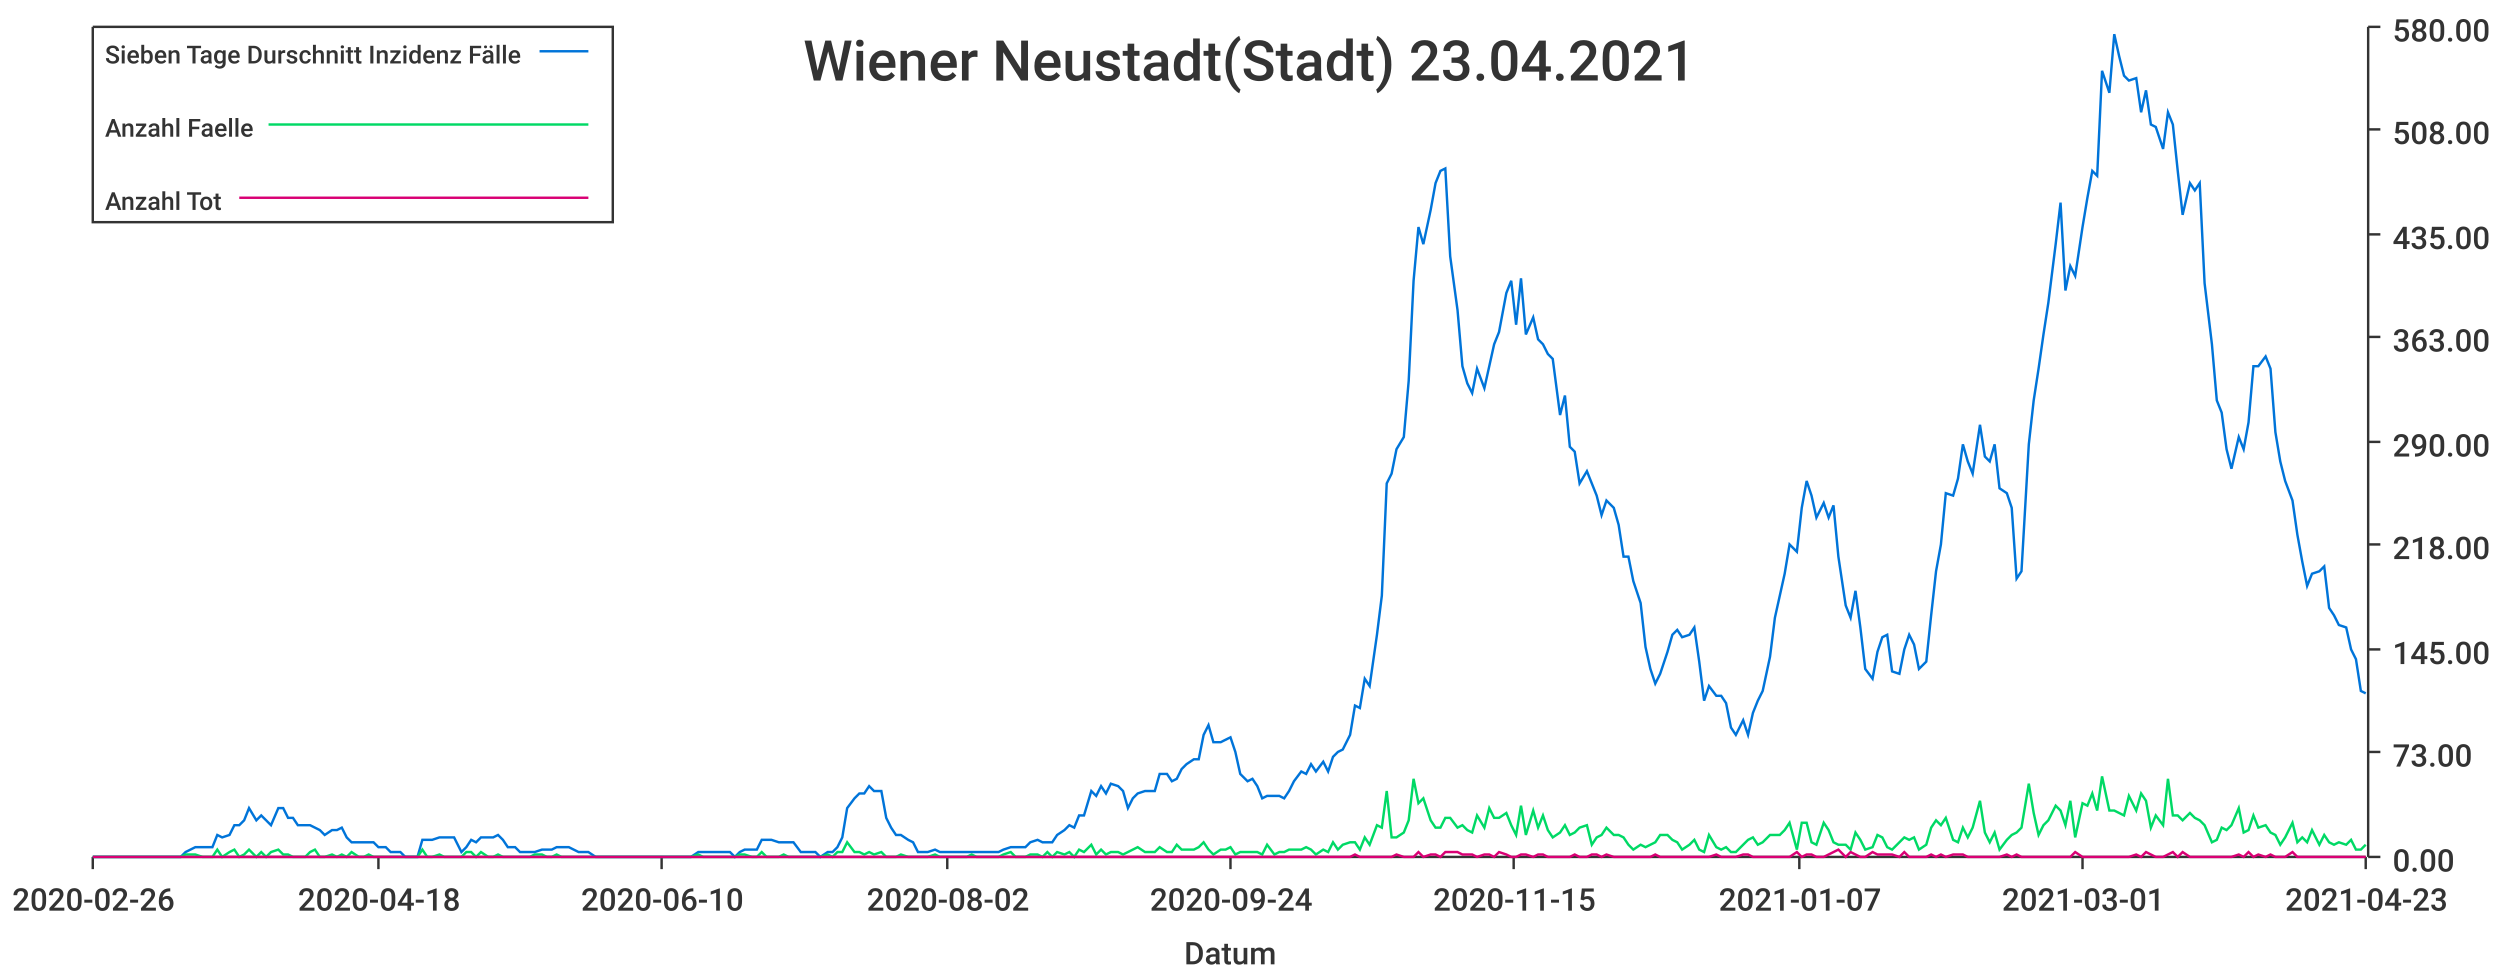
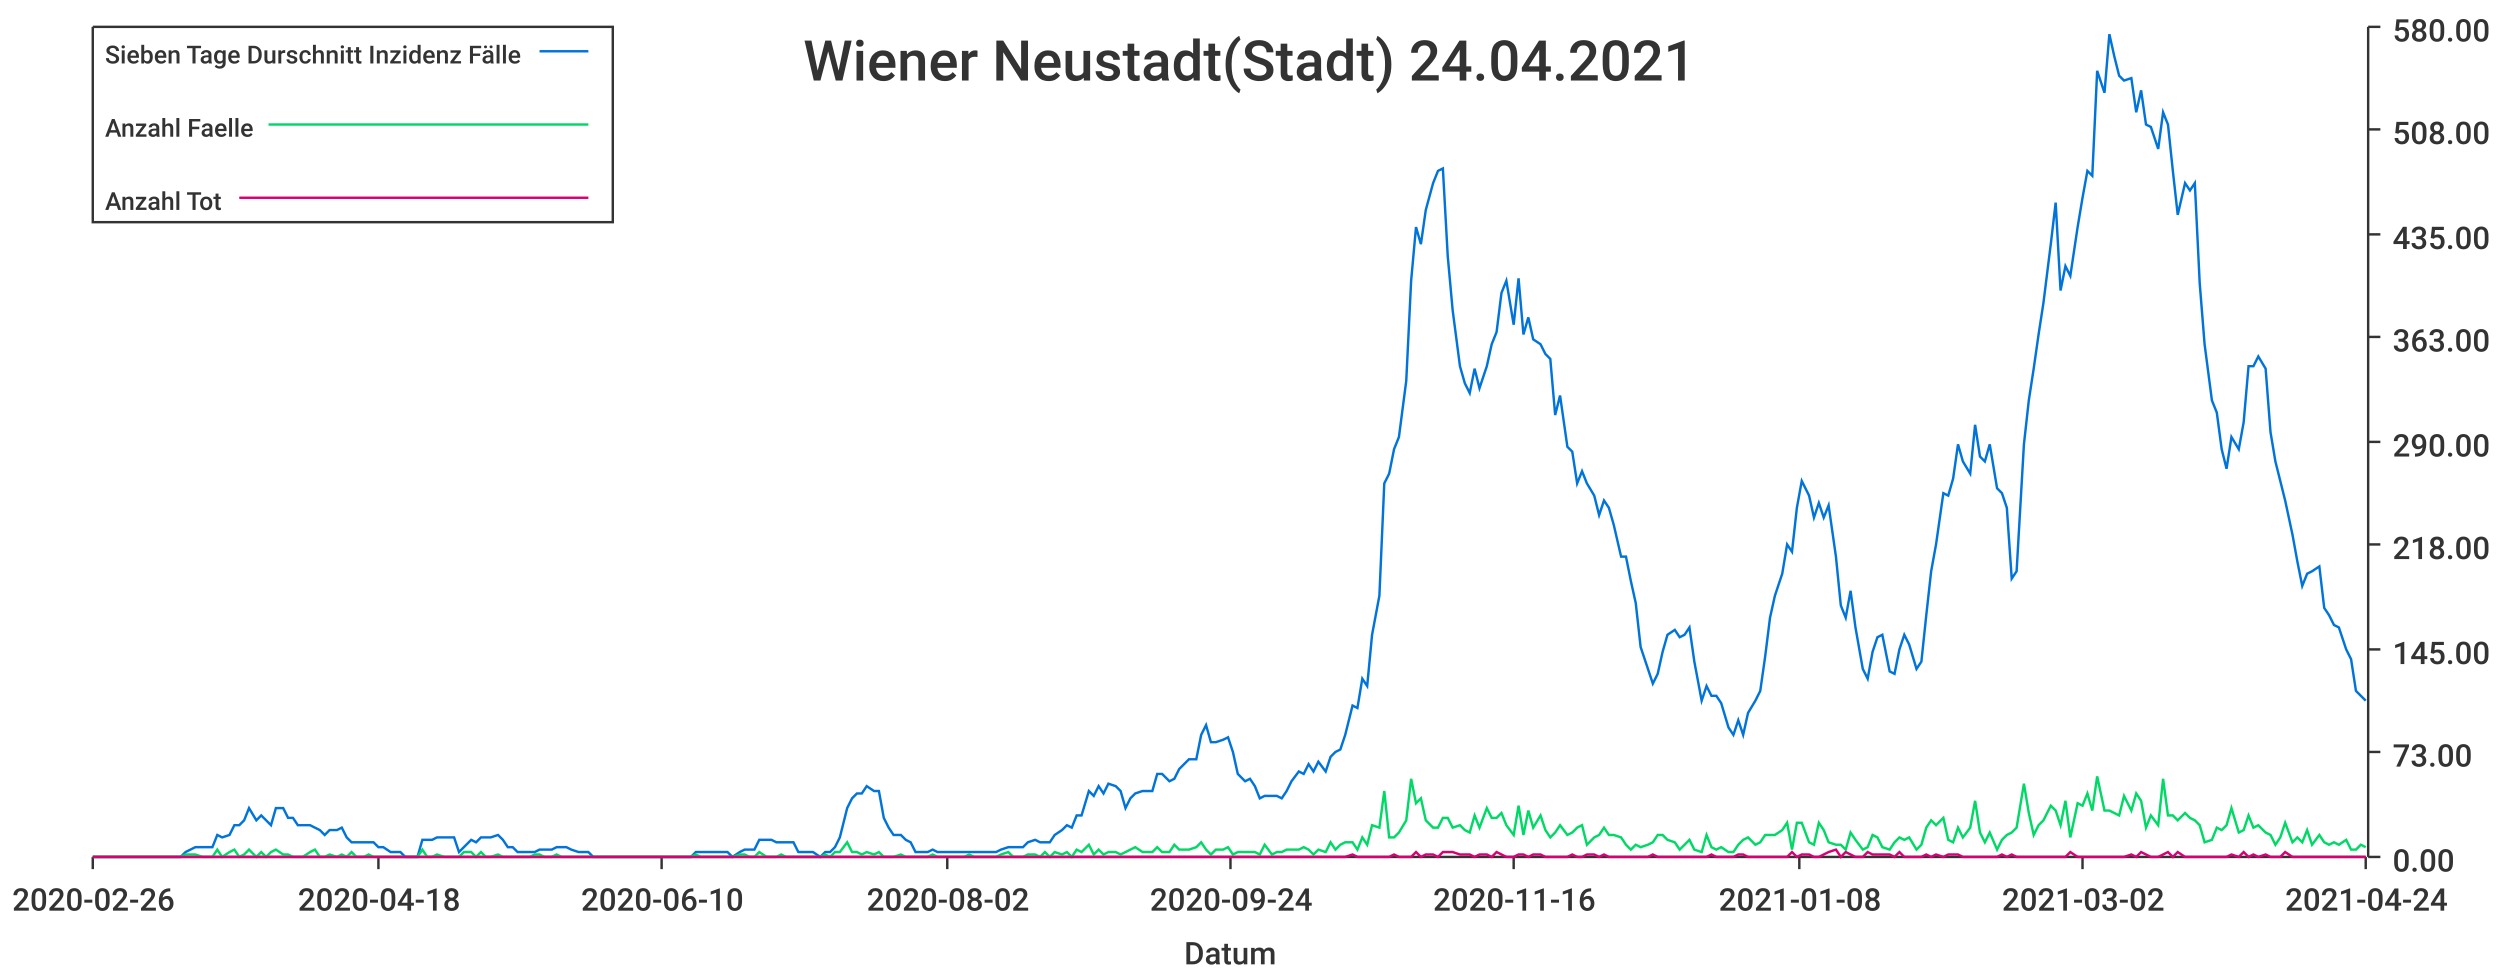
<svg xmlns="http://www.w3.org/2000/svg" width="1024" height="400">\n<path d="M 0 0 L 1024 0 L 1024 400 L 0 400 L 0 0" style="stroke-width:0;stroke:rgba(255,255,255,1.0);fill:rgba(255,255,255,1.0)" />
  <path d="M 38 11 L 969 11 L 969 351 L 38 351 L 38 11" style="stroke-width:0;stroke:rgba(255,255,255,1.0);fill:rgba(255,255,255,1.0)" />
  <path d="M 38 351 L 969 351" style="stroke-width:1;stroke:rgba(51,51,51,1.0);fill:none" />
  <path d="M 38 351 L 38 356" style="stroke-width:1;stroke:rgba(51,51,51,1.0);fill:none" />
  <text x="5" y="373" style="stroke-width:0;stroke:none;fill:rgba(51,51,51,1.0);font-size:12.8px;font-family:'Roboto Medium',sans-serif">2020-02-26</text>
  <path d="M 155 351 L 155 356" style="stroke-width:1;stroke:rgba(51,51,51,1.0);fill:none" />
  <text x="122" y="373" style="stroke-width:0;stroke:none;fill:rgba(51,51,51,1.0);font-size:12.8px;font-family:'Roboto Medium',sans-serif">2020-04-18</text>
  <path d="M 271 351 L 271 356" style="stroke-width:1;stroke:rgba(51,51,51,1.0);fill:none" />
  <text x="238" y="373" style="stroke-width:0;stroke:none;fill:rgba(51,51,51,1.0);font-size:12.8px;font-family:'Roboto Medium',sans-serif">2020-06-10</text>
  <path d="M 388 351 L 388 356" style="stroke-width:1;stroke:rgba(51,51,51,1.0);fill:none" />
  <text x="355" y="373" style="stroke-width:0;stroke:none;fill:rgba(51,51,51,1.0);font-size:12.8px;font-family:'Roboto Medium',sans-serif">2020-08-02</text>
  <path d="M 504 351 L 504 356" style="stroke-width:1;stroke:rgba(51,51,51,1.0);fill:none" />
  <text x="471" y="373" style="stroke-width:0;stroke:none;fill:rgba(51,51,51,1.0);font-size:12.8px;font-family:'Roboto Medium',sans-serif">2020-09-24</text>
  <path d="M 620 351 L 620 356" style="stroke-width:1;stroke:rgba(51,51,51,1.0);fill:none" />
-   <text x="587" y="373" style="stroke-width:0;stroke:none;fill:rgba(51,51,51,1.0);font-size:12.8px;font-family:'Roboto Medium',sans-serif">2020-11-15</text>
+   <text x="587" y="373" style="stroke-width:0;stroke:none;fill:rgba(51,51,51,1.0);font-size:12.8px;font-family:'Roboto Medium',sans-serif">2020-11-16</text>
  <path d="M 737 351 L 737 356" style="stroke-width:1;stroke:rgba(51,51,51,1.0);fill:none" />
-   <text x="704" y="373" style="stroke-width:0;stroke:none;fill:rgba(51,51,51,1.0);font-size:12.8px;font-family:'Roboto Medium',sans-serif">2021-01-07</text>
+   <text x="704" y="373" style="stroke-width:0;stroke:none;fill:rgba(51,51,51,1.0);font-size:12.8px;font-family:'Roboto Medium',sans-serif">2021-01-08</text>
  <path d="M 853 351 L 853 356" style="stroke-width:1;stroke:rgba(51,51,51,1.0);fill:none" />
-   <text x="820" y="373" style="stroke-width:0;stroke:none;fill:rgba(51,51,51,1.0);font-size:12.8px;font-family:'Roboto Medium',sans-serif">2021-03-01</text>
+   <text x="820" y="373" style="stroke-width:0;stroke:none;fill:rgba(51,51,51,1.0);font-size:12.8px;font-family:'Roboto Medium',sans-serif">2021-03-02</text>
  <path d="M 969 351 L 969 356" style="stroke-width:1;stroke:rgba(51,51,51,1.0);fill:none" />
-   <text x="936" y="373" style="stroke-width:0;stroke:none;fill:rgba(51,51,51,1.0);font-size:12.8px;font-family:'Roboto Medium',sans-serif">2021-04-23</text>
+   <text x="936" y="373" style="stroke-width:0;stroke:none;fill:rgba(51,51,51,1.0);font-size:12.8px;font-family:'Roboto Medium',sans-serif">2021-04-24</text>
  <text x="485" y="395" style="stroke-width:0;stroke:none;fill:rgba(51,51,51,1.0);font-size:12.8px;font-family:'Roboto Medium',sans-serif">Datum</text>
  <path d="M 970 351 L 970 11" style="stroke-width:1;stroke:rgba(51,51,51,1.0);fill:none" />
  <path d="M 970 351 L 975 351" style="stroke-width:1;stroke:rgba(51,51,51,1.0);fill:none" />
  <text x="980" y="357" style="stroke-width:0;stroke:none;fill:rgba(51,51,51,1.0);font-size:12.8px;font-family:'Roboto Medium',sans-serif">0.00</text>
  <path d="M 970 308 L 975 308" style="stroke-width:1;stroke:rgba(51,51,51,1.0);fill:none" />
  <text x="980" y="314" style="stroke-width:0;stroke:none;fill:rgba(51,51,51,1.0);font-size:12.8px;font-family:'Roboto Medium',sans-serif">73.00</text>
  <path d="M 970 266 L 975 266" style="stroke-width:1;stroke:rgba(51,51,51,1.0);fill:none" />
  <text x="980" y="272" style="stroke-width:0;stroke:none;fill:rgba(51,51,51,1.0);font-size:12.8px;font-family:'Roboto Medium',sans-serif">145.00</text>
  <path d="M 970 223 L 975 223" style="stroke-width:1;stroke:rgba(51,51,51,1.0);fill:none" />
  <text x="980" y="229" style="stroke-width:0;stroke:none;fill:rgba(51,51,51,1.0);font-size:12.8px;font-family:'Roboto Medium',sans-serif">218.00</text>
  <path d="M 970 181 L 975 181" style="stroke-width:1;stroke:rgba(51,51,51,1.0);fill:none" />
  <text x="980" y="187" style="stroke-width:0;stroke:none;fill:rgba(51,51,51,1.0);font-size:12.8px;font-family:'Roboto Medium',sans-serif">290.00</text>
  <path d="M 970 138 L 975 138" style="stroke-width:1;stroke:rgba(51,51,51,1.0);fill:none" />
  <text x="980" y="144" style="stroke-width:0;stroke:none;fill:rgba(51,51,51,1.0);font-size:12.8px;font-family:'Roboto Medium',sans-serif">363.00</text>
  <path d="M 970 96 L 975 96" style="stroke-width:1;stroke:rgba(51,51,51,1.0);fill:none" />
  <text x="980" y="102" style="stroke-width:0;stroke:none;fill:rgba(51,51,51,1.0);font-size:12.8px;font-family:'Roboto Medium',sans-serif">435.00</text>
  <path d="M 970 53 L 975 53" style="stroke-width:1;stroke:rgba(51,51,51,1.0);fill:none" />
  <text x="980" y="59" style="stroke-width:0;stroke:none;fill:rgba(51,51,51,1.0);font-size:12.8px;font-family:'Roboto Medium',sans-serif">508.00</text>
  <path d="M 970 11 L 975 11" style="stroke-width:1;stroke:rgba(51,51,51,1.0);fill:none" />
  <text x="980" y="17" style="stroke-width:0;stroke:none;fill:rgba(51,51,51,1.0);font-size:12.8px;font-family:'Roboto Medium',sans-serif">580.00</text>
-   <path d="M 38 351 L 41 351 L 43 351 L 45 351 L 47 351 L 50 351 L 52 351 L 54 351 L 56 351 L 58 351 L 61 351 L 63 351 L 65 351 L 67 351 L 69 351 L 72 351 L 74 351 L 76 349 L 78 348 L 80 347 L 83 347 L 85 347 L 87 347 L 89 342 L 91 343 L 94 342 L 96 338 L 98 338 L 100 336 L 102 331 L 105 336 L 107 334 L 109 336 L 111 338 L 114 331 L 116 331 L 118 335 L 120 335 L 122 338 L 125 338 L 127 338 L 129 339 L 131 340 L 133 342 L 136 340 L 138 340 L 140 339 L 142 343 L 144 345 L 147 345 L 149 345 L 151 345 L 153 345 L 155 347 L 158 347 L 160 349 L 162 349 L 164 349 L 166 351 L 169 351 L 171 351 L 173 344 L 175 344 L 177 344 L 180 343 L 182 343 L 184 343 L 186 343 L 189 349 L 191 347 L 193 344 L 195 345 L 197 343 L 200 343 L 202 343 L 204 342 L 206 344 L 208 347 L 211 347 L 213 349 L 215 349 L 217 349 L 219 349 L 222 348 L 224 348 L 226 348 L 228 347 L 230 347 L 233 347 L 235 348 L 237 349 L 239 349 L 241 349 L 244 351 L 246 351 L 248 351 L 250 351 L 252 351 L 255 351 L 257 351 L 259 351 L 261 351 L 264 351 L 266 351 L 268 351 L 270 351 L 272 351 L 275 351 L 277 351 L 279 351 L 281 351 L 283 351 L 286 349 L 288 349 L 290 349 L 292 349 L 294 349 L 297 349 L 299 349 L 301 351 L 303 349 L 305 348 L 308 348 L 310 348 L 312 344 L 314 344 L 316 344 L 319 345 L 321 345 L 323 345 L 325 345 L 328 349 L 330 349 L 332 349 L 334 349 L 336 351 L 339 349 L 341 349 L 343 347 L 345 343 L 347 331 L 350 327 L 352 325 L 354 325 L 356 322 L 358 324 L 361 324 L 363 335 L 365 339 L 367 342 L 369 342 L 372 344 L 374 345 L 376 349 L 378 349 L 380 349 L 383 348 L 385 349 L 387 349 L 389 349 L 391 349 L 394 349 L 396 349 L 398 349 L 400 349 L 403 349 L 405 349 L 407 349 L 409 349 L 411 348 L 414 347 L 416 347 L 418 347 L 420 347 L 422 345 L 425 344 L 427 345 L 429 345 L 431 345 L 433 342 L 436 340 L 438 338 L 440 339 L 442 334 L 444 334 L 447 324 L 449 326 L 451 322 L 453 325 L 455 321 L 458 322 L 460 324 L 462 331 L 464 327 L 466 325 L 469 324 L 471 324 L 473 324 L 475 317 L 478 317 L 480 320 L 482 319 L 484 315 L 486 313 L 489 311 L 491 311 L 493 301 L 495 297 L 497 304 L 500 304 L 502 303 L 504 302 L 506 308 L 508 317 L 511 320 L 513 319 L 515 322 L 517 327 L 519 326 L 522 326 L 524 326 L 526 327 L 528 324 L 530 320 L 533 316 L 535 317 L 537 313 L 539 316 L 542 312 L 544 316 L 546 310 L 548 308 L 550 307 L 553 301 L 555 289 L 557 290 L 559 278 L 561 281 L 564 260 L 566 244 L 568 198 L 570 194 L 572 184 L 575 179 L 577 156 L 579 115 L 581 93 L 583 100 L 586 86 L 588 75 L 590 70 L 592 69 L 594 105 L 597 127 L 599 150 L 601 157 L 603 161 L 605 151 L 608 159 L 610 150 L 612 141 L 614 136 L 617 120 L 619 115 L 621 133 L 623 114 L 625 137 L 628 130 L 630 139 L 632 141 L 634 145 L 636 147 L 639 170 L 641 162 L 643 183 L 645 185 L 647 198 L 650 193 L 652 198 L 654 203 L 656 211 L 658 205 L 661 208 L 663 215 L 665 228 L 667 228 L 669 238 L 672 247 L 674 265 L 676 274 L 678 280 L 680 276 L 683 267 L 685 260 L 687 258 L 689 261 L 692 260 L 694 257 L 696 271 L 698 287 L 700 281 L 703 285 L 705 285 L 707 288 L 709 298 L 711 301 L 714 295 L 716 301 L 718 292 L 720 287 L 722 283 L 725 269 L 727 253 L 729 244 L 731 235 L 733 223 L 736 226 L 738 208 L 740 197 L 742 203 L 744 212 L 747 206 L 749 212 L 751 207 L 753 228 L 756 248 L 758 253 L 760 242 L 762 257 L 764 274 L 767 278 L 769 267 L 771 261 L 773 260 L 775 275 L 778 276 L 780 266 L 782 260 L 784 264 L 786 274 L 789 271 L 791 252 L 793 234 L 795 223 L 797 202 L 800 203 L 802 196 L 804 182 L 806 189 L 808 194 L 811 174 L 813 187 L 815 189 L 817 182 L 819 200 L 822 202 L 824 208 L 826 237 L 828 234 L 831 182 L 833 164 L 835 151 L 837 137 L 839 124 L 842 100 L 844 83 L 846 119 L 848 109 L 850 113 L 853 93 L 855 81 L 857 70 L 859 72 L 861 29 L 864 38 L 866 14 L 868 23 L 870 31 L 872 33 L 875 32 L 877 46 L 879 37 L 881 51 L 883 52 L 886 61 L 888 46 L 890 51 L 892 70 L 894 88 L 897 75 L 899 78 L 901 75 L 903 116 L 906 141 L 908 164 L 910 169 L 912 184 L 914 192 L 917 179 L 919 184 L 921 173 L 923 150 L 925 150 L 928 146 L 930 151 L 932 177 L 934 189 L 936 197 L 939 205 L 941 219 L 943 230 L 945 240 L 947 235 L 950 234 L 952 232 L 954 249 L 956 252 L 958 256 L 961 257 L 963 266 L 965 270 L 967 283 L 969 284" style="stroke-width:1;stroke:rgba(0,116,217,1.0);fill:none" />
-   <path d="M 38 351 L 41 351 L 43 351 L 45 351 L 47 351 L 50 351 L 52 351 L 54 351 L 56 351 L 58 351 L 61 351 L 63 351 L 65 351 L 67 351 L 69 351 L 72 351 L 74 351 L 76 350 L 78 350 L 80 350 L 83 351 L 85 351 L 87 351 L 89 348 L 91 351 L 94 349 L 96 348 L 98 351 L 100 350 L 102 348 L 105 351 L 107 349 L 109 351 L 111 349 L 114 348 L 116 350 L 118 350 L 120 351 L 122 351 L 125 351 L 127 349 L 129 348 L 131 351 L 133 351 L 136 350 L 138 351 L 140 350 L 142 351 L 144 349 L 147 351 L 149 351 L 151 350 L 153 351 L 155 351 L 158 351 L 160 351 L 162 351 L 164 351 L 166 351 L 169 351 L 171 351 L 173 348 L 175 351 L 177 351 L 180 350 L 182 351 L 184 351 L 186 351 L 189 351 L 191 349 L 193 349 L 195 351 L 197 349 L 200 351 L 202 351 L 204 350 L 206 351 L 208 351 L 211 351 L 213 351 L 215 351 L 217 351 L 219 350 L 222 350 L 224 351 L 226 351 L 228 350 L 230 351 L 233 351 L 235 351 L 237 351 L 239 351 L 241 351 L 244 351 L 246 351 L 248 351 L 250 351 L 252 351 L 255 351 L 257 351 L 259 351 L 261 351 L 264 351 L 266 351 L 268 351 L 270 351 L 272 351 L 275 351 L 277 351 L 279 351 L 281 351 L 283 351 L 286 350 L 288 351 L 290 351 L 292 351 L 294 351 L 297 351 L 299 351 L 301 351 L 303 350 L 305 350 L 308 351 L 310 351 L 312 349 L 314 351 L 316 351 L 319 351 L 321 350 L 323 351 L 325 351 L 328 351 L 330 351 L 332 351 L 334 351 L 336 351 L 339 350 L 341 351 L 343 349 L 345 349 L 347 345 L 350 349 L 352 349 L 354 350 L 356 349 L 358 350 L 361 349 L 363 351 L 365 351 L 367 351 L 369 350 L 372 351 L 374 351 L 376 351 L 378 351 L 380 351 L 383 350 L 385 351 L 387 351 L 389 351 L 391 351 L 394 351 L 396 351 L 398 350 L 400 351 L 403 351 L 405 351 L 407 351 L 409 351 L 411 350 L 414 349 L 416 351 L 418 351 L 420 351 L 422 350 L 425 350 L 427 351 L 429 349 L 431 351 L 433 349 L 436 350 L 438 349 L 440 351 L 442 348 L 444 349 L 447 346 L 449 350 L 451 348 L 453 350 L 455 349 L 458 349 L 460 350 L 462 349 L 464 348 L 466 347 L 469 349 L 471 349 L 473 349 L 475 347 L 478 349 L 480 349 L 482 346 L 484 348 L 486 348 L 489 348 L 491 347 L 493 345 L 495 348 L 497 350 L 500 348 L 502 348 L 504 347 L 506 350 L 508 349 L 511 349 L 513 349 L 515 349 L 517 350 L 519 346 L 522 350 L 524 349 L 526 349 L 528 348 L 530 348 L 533 348 L 535 347 L 537 348 L 539 350 L 542 348 L 544 349 L 546 345 L 548 348 L 550 346 L 553 345 L 555 345 L 557 348 L 559 343 L 561 346 L 564 338 L 566 339 L 568 324 L 570 343 L 572 343 L 575 341 L 577 336 L 579 319 L 581 329 L 583 327 L 586 336 L 588 339 L 590 339 L 592 335 L 594 335 L 597 339 L 599 338 L 601 340 L 603 341 L 605 334 L 608 339 L 610 331 L 612 335 L 614 335 L 617 333 L 619 338 L 621 342 L 623 330 L 625 342 L 628 332 L 630 339 L 632 334 L 634 340 L 636 343 L 639 341 L 641 338 L 643 342 L 645 341 L 647 339 L 650 338 L 652 346 L 654 343 L 656 342 L 658 339 L 661 342 L 663 342 L 665 343 L 667 346 L 669 348 L 672 346 L 674 347 L 676 346 L 678 345 L 680 342 L 683 342 L 685 344 L 687 345 L 689 348 L 692 346 L 694 344 L 696 348 L 698 349 L 700 342 L 703 347 L 705 348 L 707 347 L 709 349 L 711 349 L 714 346 L 716 344 L 718 343 L 720 346 L 722 345 L 725 342 L 727 342 L 729 342 L 731 340 L 733 337 L 736 348 L 738 337 L 740 337 L 742 345 L 744 346 L 747 337 L 749 340 L 751 345 L 753 346 L 756 346 L 758 348 L 760 341 L 762 344 L 764 348 L 767 347 L 769 342 L 771 343 L 773 347 L 775 348 L 778 345 L 780 343 L 782 344 L 784 343 L 786 348 L 789 346 L 791 339 L 793 336 L 795 338 L 797 335 L 800 344 L 802 345 L 804 339 L 806 343 L 808 339 L 811 328 L 813 341 L 815 345 L 817 341 L 819 348 L 822 344 L 824 342 L 826 341 L 828 339 L 831 321 L 833 333 L 835 342 L 837 338 L 839 336 L 842 330 L 844 332 L 846 338 L 848 328 L 850 343 L 853 329 L 855 330 L 857 325 L 859 332 L 861 318 L 864 332 L 866 332 L 868 333 L 870 334 L 872 326 L 875 332 L 877 325 L 879 328 L 881 339 L 883 334 L 886 338 L 888 319 L 890 334 L 892 334 L 894 336 L 897 333 L 899 335 L 901 336 L 903 338 L 906 345 L 908 344 L 910 339 L 912 340 L 914 338 L 917 331 L 919 341 L 921 340 L 923 334 L 925 339 L 928 338 L 930 341 L 932 342 L 934 346 L 936 343 L 939 337 L 941 345 L 943 343 L 945 345 L 947 340 L 950 346 L 952 342 L 954 345 L 956 346 L 958 345 L 961 346 L 963 344 L 965 348 L 967 348 L 969 346" style="stroke-width:1;stroke:rgba(0,217,101,1.0);fill:none" />
-   <path d="M 38 351 L 41 351 L 43 351 L 45 351 L 47 351 L 50 351 L 52 351 L 54 351 L 56 351 L 58 351 L 61 351 L 63 351 L 65 351 L 67 351 L 69 351 L 72 351 L 74 351 L 76 351 L 78 351 L 80 351 L 83 351 L 85 351 L 87 351 L 89 351 L 91 351 L 94 351 L 96 351 L 98 351 L 100 351 L 102 351 L 105 351 L 107 351 L 109 351 L 111 351 L 114 351 L 116 351 L 118 351 L 120 351 L 122 351 L 125 351 L 127 351 L 129 351 L 131 351 L 133 351 L 136 351 L 138 351 L 140 351 L 142 351 L 144 351 L 147 351 L 149 351 L 151 351 L 153 351 L 155 351 L 158 351 L 160 351 L 162 351 L 164 351 L 166 351 L 169 351 L 171 351 L 173 351 L 175 351 L 177 351 L 180 351 L 182 351 L 184 351 L 186 351 L 189 351 L 191 351 L 193 351 L 195 351 L 197 351 L 200 351 L 202 351 L 204 351 L 206 351 L 208 351 L 211 351 L 213 351 L 215 351 L 217 351 L 219 351 L 222 351 L 224 351 L 226 351 L 228 351 L 230 351 L 233 351 L 235 351 L 237 351 L 239 351 L 241 351 L 244 351 L 246 351 L 248 351 L 250 351 L 252 351 L 255 351 L 257 351 L 259 351 L 261 351 L 264 351 L 266 351 L 268 351 L 270 351 L 272 351 L 275 351 L 277 351 L 279 351 L 281 351 L 283 351 L 286 351 L 288 351 L 290 351 L 292 351 L 294 351 L 297 351 L 299 351 L 301 351 L 303 351 L 305 351 L 308 351 L 310 351 L 312 351 L 314 351 L 316 351 L 319 351 L 321 351 L 323 351 L 325 351 L 328 351 L 330 351 L 332 351 L 334 351 L 336 351 L 339 351 L 341 351 L 343 351 L 345 351 L 347 351 L 350 351 L 352 351 L 354 351 L 356 351 L 358 351 L 361 351 L 363 351 L 365 351 L 367 351 L 369 351 L 372 351 L 374 351 L 376 351 L 378 351 L 380 351 L 383 351 L 385 351 L 387 351 L 389 351 L 391 351 L 394 351 L 396 351 L 398 351 L 400 351 L 403 351 L 405 351 L 407 351 L 409 351 L 411 351 L 414 351 L 416 351 L 418 351 L 420 351 L 422 351 L 425 351 L 427 351 L 429 351 L 431 351 L 433 351 L 436 351 L 438 351 L 440 351 L 442 351 L 444 351 L 447 351 L 449 351 L 451 351 L 453 351 L 455 351 L 458 351 L 460 351 L 462 351 L 464 351 L 466 351 L 469 351 L 471 351 L 473 351 L 475 351 L 478 351 L 480 351 L 482 351 L 484 351 L 486 351 L 489 351 L 491 351 L 493 351 L 495 351 L 497 351 L 500 351 L 502 351 L 504 351 L 506 351 L 508 351 L 511 351 L 513 351 L 515 351 L 517 351 L 519 351 L 522 351 L 524 351 L 526 351 L 528 351 L 530 351 L 533 351 L 535 351 L 537 351 L 539 351 L 542 351 L 544 351 L 546 351 L 548 351 L 550 351 L 553 351 L 555 350 L 557 351 L 559 351 L 561 351 L 564 351 L 566 351 L 568 351 L 570 351 L 572 350 L 575 351 L 577 351 L 579 351 L 581 349 L 583 351 L 586 350 L 588 350 L 590 351 L 592 349 L 594 349 L 597 349 L 599 350 L 601 350 L 603 350 L 605 351 L 608 350 L 610 350 L 612 351 L 614 349 L 617 350 L 619 351 L 621 351 L 623 350 L 625 350 L 628 351 L 630 350 L 632 350 L 634 351 L 636 351 L 639 351 L 641 351 L 643 351 L 645 350 L 647 351 L 650 351 L 652 350 L 654 350 L 656 351 L 658 350 L 661 351 L 663 351 L 665 351 L 667 351 L 669 351 L 672 351 L 674 351 L 676 351 L 678 350 L 680 351 L 683 351 L 685 351 L 687 351 L 689 351 L 692 351 L 694 351 L 696 351 L 698 351 L 700 351 L 703 350 L 705 351 L 707 351 L 709 351 L 711 351 L 714 350 L 716 350 L 718 351 L 720 351 L 722 351 L 725 351 L 727 351 L 729 351 L 731 351 L 733 351 L 736 349 L 738 351 L 740 350 L 742 350 L 744 351 L 747 351 L 749 350 L 751 349 L 753 348 L 756 351 L 758 349 L 760 350 L 762 351 L 764 351 L 767 349 L 769 350 L 771 350 L 773 350 L 775 350 L 778 351 L 780 349 L 782 351 L 784 351 L 786 351 L 789 351 L 791 350 L 793 351 L 795 350 L 797 351 L 800 350 L 802 350 L 804 350 L 806 351 L 808 351 L 811 351 L 813 351 L 815 351 L 817 351 L 819 351 L 822 350 L 824 351 L 826 350 L 828 351 L 831 351 L 833 351 L 835 351 L 837 351 L 839 351 L 842 351 L 844 351 L 846 351 L 848 351 L 850 349 L 853 351 L 855 351 L 857 351 L 859 351 L 861 351 L 864 351 L 866 351 L 868 351 L 870 351 L 872 351 L 875 350 L 877 351 L 879 349 L 881 350 L 883 351 L 886 351 L 888 350 L 890 349 L 892 351 L 894 349 L 897 351 L 899 351 L 901 351 L 903 351 L 906 351 L 908 351 L 910 351 L 912 351 L 914 351 L 917 350 L 919 351 L 921 349 L 923 351 L 925 350 L 928 351 L 930 350 L 932 351 L 934 351 L 936 351 L 939 349 L 941 351 L 943 351 L 945 351 L 947 351 L 950 351 L 952 351 L 954 351 L 956 351 L 958 351 L 961 351 L 963 351 L 965 351 L 967 351 L 969 351" style="stroke-width:1;stroke:rgba(217,0,116,1.0);fill:none" />
-   <text x="329" y="33" style="stroke-width:0;stroke:none;fill:rgba(51,51,51,1.0);font-size:23.0px;font-family:'Roboto Medium',sans-serif">Wiener Neustadt(Stadt) 23.04.2021</text>
+   <path d="M 38 351 L 41 351 L 43 351 L 45 351 L 47 351 L 50 351 L 52 351 L 54 351 L 56 351 L 58 351 L 61 351 L 63 351 L 65 351 L 67 351 L 69 351 L 72 351 L 74 351 L 76 349 L 78 348 L 80 347 L 83 347 L 85 347 L 87 347 L 89 342 L 91 343 L 94 342 L 96 338 L 98 338 L 100 336 L 102 331 L 105 336 L 107 334 L 109 336 L 111 338 L 113 331 L 116 331 L 118 335 L 120 335 L 122 338 L 124 338 L 127 338 L 129 339 L 131 340 L 133 342 L 135 340 L 138 340 L 140 339 L 142 343 L 144 345 L 146 345 L 149 345 L 151 345 L 153 345 L 155 347 L 157 347 L 160 349 L 162 349 L 164 349 L 166 351 L 168 351 L 171 351 L 173 344 L 175 344 L 177 344 L 179 343 L 182 343 L 184 343 L 186 343 L 188 349 L 190 347 L 193 344 L 195 345 L 197 343 L 199 343 L 201 343 L 204 342 L 206 344 L 208 347 L 210 347 L 212 349 L 215 349 L 217 349 L 219 349 L 221 348 L 223 348 L 226 348 L 228 347 L 230 347 L 232 347 L 234 348 L 237 349 L 239 349 L 241 349 L 243 351 L 245 351 L 248 351 L 250 351 L 252 351 L 254 351 L 256 351 L 259 351 L 261 351 L 263 351 L 265 351 L 267 351 L 270 351 L 272 351 L 274 351 L 276 351 L 278 351 L 281 351 L 283 351 L 285 349 L 287 349 L 289 349 L 292 349 L 294 349 L 296 349 L 298 349 L 300 351 L 303 349 L 305 348 L 307 348 L 309 348 L 311 344 L 314 344 L 316 344 L 318 345 L 320 345 L 322 345 L 325 345 L 327 349 L 329 349 L 331 349 L 333 349 L 336 351 L 338 349 L 340 349 L 342 347 L 344 343 L 347 331 L 349 327 L 351 325 L 353 325 L 355 322 L 358 324 L 360 324 L 362 335 L 364 339 L 366 342 L 369 342 L 371 344 L 373 345 L 375 349 L 377 349 L 380 349 L 382 348 L 384 349 L 386 349 L 388 349 L 391 349 L 393 349 L 395 349 L 397 349 L 399 349 L 402 349 L 404 349 L 406 349 L 408 349 L 410 348 L 413 347 L 415 347 L 417 347 L 419 347 L 421 345 L 424 344 L 426 345 L 428 345 L 430 345 L 432 342 L 435 340 L 437 338 L 439 339 L 441 334 L 443 334 L 446 324 L 448 326 L 450 322 L 452 325 L 454 321 L 457 322 L 459 324 L 461 331 L 463 327 L 465 325 L 468 324 L 470 324 L 472 324 L 474 317 L 476 317 L 479 320 L 481 319 L 483 315 L 485 313 L 487 311 L 490 311 L 492 301 L 494 297 L 496 304 L 498 304 L 501 303 L 503 302 L 505 308 L 507 317 L 510 320 L 512 319 L 514 322 L 516 327 L 518 326 L 521 326 L 523 326 L 525 327 L 527 324 L 529 320 L 532 316 L 534 317 L 536 313 L 538 316 L 540 312 L 543 316 L 545 310 L 547 308 L 549 307 L 551 301 L 554 289 L 556 290 L 558 278 L 560 281 L 562 260 L 565 244 L 567 198 L 569 194 L 571 184 L 573 179 L 576 156 L 578 115 L 580 93 L 582 100 L 584 86 L 587 75 L 589 70 L 591 69 L 593 105 L 595 127 L 598 150 L 600 157 L 602 161 L 604 151 L 606 159 L 609 150 L 611 141 L 613 136 L 615 120 L 617 115 L 620 133 L 622 114 L 624 137 L 626 130 L 628 139 L 631 141 L 633 145 L 635 147 L 637 170 L 639 162 L 642 183 L 644 185 L 646 198 L 648 193 L 650 198 L 653 203 L 655 211 L 657 205 L 659 208 L 661 215 L 664 228 L 666 228 L 668 238 L 670 247 L 672 265 L 675 274 L 677 280 L 679 276 L 681 267 L 683 260 L 686 258 L 688 261 L 690 260 L 692 257 L 694 271 L 697 287 L 699 281 L 701 285 L 703 285 L 705 288 L 708 298 L 710 301 L 712 295 L 714 301 L 716 292 L 719 287 L 721 283 L 723 269 L 725 253 L 727 244 L 730 235 L 732 223 L 734 226 L 736 208 L 738 197 L 741 203 L 743 212 L 745 206 L 747 212 L 749 207 L 752 228 L 754 248 L 756 253 L 758 242 L 760 257 L 763 274 L 765 278 L 767 267 L 769 261 L 771 260 L 774 275 L 776 276 L 778 266 L 780 260 L 782 264 L 785 274 L 787 271 L 789 252 L 791 234 L 793 223 L 796 202 L 798 203 L 800 196 L 802 182 L 804 189 L 807 194 L 809 174 L 811 187 L 813 189 L 815 182 L 818 200 L 820 202 L 822 208 L 824 237 L 826 234 L 829 182 L 831 164 L 833 151 L 835 137 L 837 124 L 840 100 L 842 83 L 844 119 L 846 109 L 848 113 L 851 93 L 853 81 L 855 70 L 857 72 L 859 29 L 862 38 L 864 14 L 866 23 L 868 31 L 870 33 L 873 32 L 875 46 L 877 37 L 879 51 L 881 52 L 884 61 L 886 46 L 888 51 L 890 70 L 892 88 L 895 75 L 897 78 L 899 75 L 901 116 L 903 141 L 906 164 L 908 169 L 910 184 L 912 192 L 914 179 L 917 184 L 919 173 L 921 150 L 923 150 L 925 146 L 928 151 L 930 177 L 932 189 L 934 197 L 936 205 L 939 219 L 941 230 L 943 240 L 945 235 L 947 234 L 950 232 L 952 249 L 954 252 L 956 256 L 958 257 L 961 266 L 963 270 L 965 283 L 967 285 L 969 287" style="stroke-width:1;stroke:rgba(0,116,217,1.0);fill:none" />
+   <path d="M 38 351 L 41 351 L 43 351 L 45 351 L 47 351 L 50 351 L 52 351 L 54 351 L 56 351 L 58 351 L 61 351 L 63 351 L 65 351 L 67 351 L 69 351 L 72 351 L 74 351 L 76 350 L 78 350 L 80 350 L 83 351 L 85 351 L 87 351 L 89 348 L 91 351 L 94 349 L 96 348 L 98 351 L 100 350 L 102 348 L 105 351 L 107 349 L 109 351 L 111 349 L 113 348 L 116 350 L 118 350 L 120 351 L 122 351 L 124 351 L 127 349 L 129 348 L 131 351 L 133 351 L 135 350 L 138 351 L 140 350 L 142 351 L 144 349 L 146 351 L 149 351 L 151 350 L 153 351 L 155 351 L 157 351 L 160 351 L 162 351 L 164 351 L 166 351 L 168 351 L 171 351 L 173 348 L 175 351 L 177 351 L 179 350 L 182 351 L 184 351 L 186 351 L 188 351 L 190 349 L 193 349 L 195 351 L 197 349 L 199 351 L 201 351 L 204 350 L 206 351 L 208 351 L 210 351 L 212 351 L 215 351 L 217 351 L 219 350 L 221 350 L 223 351 L 226 351 L 228 350 L 230 351 L 232 351 L 234 351 L 237 351 L 239 351 L 241 351 L 243 351 L 245 351 L 248 351 L 250 351 L 252 351 L 254 351 L 256 351 L 259 351 L 261 351 L 263 351 L 265 351 L 267 351 L 270 351 L 272 351 L 274 351 L 276 351 L 278 351 L 281 351 L 283 351 L 285 350 L 287 351 L 289 351 L 292 351 L 294 351 L 296 351 L 298 351 L 300 351 L 303 350 L 305 350 L 307 351 L 309 351 L 311 349 L 314 351 L 316 351 L 318 351 L 320 350 L 322 351 L 325 351 L 327 351 L 329 351 L 331 351 L 333 351 L 336 351 L 338 350 L 340 351 L 342 349 L 344 349 L 347 345 L 349 349 L 351 349 L 353 350 L 355 349 L 358 350 L 360 349 L 362 351 L 364 351 L 366 351 L 369 350 L 371 351 L 373 351 L 375 351 L 377 351 L 380 351 L 382 350 L 384 351 L 386 351 L 388 351 L 391 351 L 393 351 L 395 351 L 397 350 L 399 351 L 402 351 L 404 351 L 406 351 L 408 351 L 410 350 L 413 349 L 415 351 L 417 351 L 419 351 L 421 350 L 424 350 L 426 351 L 428 349 L 430 351 L 432 349 L 435 350 L 437 349 L 439 351 L 441 348 L 443 349 L 446 346 L 448 350 L 450 348 L 452 350 L 454 349 L 457 349 L 459 350 L 461 349 L 463 348 L 465 347 L 468 349 L 470 349 L 472 349 L 474 347 L 476 349 L 479 349 L 481 346 L 483 348 L 485 348 L 487 348 L 490 347 L 492 345 L 494 348 L 496 350 L 498 348 L 501 348 L 503 347 L 505 350 L 507 349 L 510 349 L 512 349 L 514 349 L 516 350 L 518 346 L 521 350 L 523 349 L 525 349 L 527 348 L 529 348 L 532 348 L 534 347 L 536 348 L 538 350 L 540 348 L 543 349 L 545 345 L 547 348 L 549 346 L 551 345 L 554 345 L 556 348 L 558 343 L 560 346 L 562 338 L 565 339 L 567 324 L 569 343 L 571 343 L 573 341 L 576 336 L 578 319 L 580 329 L 582 327 L 584 336 L 587 339 L 589 339 L 591 335 L 593 335 L 595 339 L 598 338 L 600 340 L 602 341 L 604 334 L 606 339 L 609 331 L 611 335 L 613 335 L 615 333 L 617 338 L 620 342 L 622 330 L 624 342 L 626 332 L 628 339 L 631 334 L 633 340 L 635 343 L 637 341 L 639 338 L 642 342 L 644 341 L 646 339 L 648 338 L 650 346 L 653 343 L 655 342 L 657 339 L 659 342 L 661 342 L 664 343 L 666 346 L 668 348 L 670 346 L 672 347 L 675 346 L 677 345 L 679 342 L 681 342 L 683 344 L 686 345 L 688 348 L 690 346 L 692 344 L 694 348 L 697 349 L 699 342 L 701 347 L 703 348 L 705 347 L 708 349 L 710 349 L 712 346 L 714 344 L 716 343 L 719 346 L 721 345 L 723 342 L 725 342 L 727 342 L 730 340 L 732 337 L 734 348 L 736 337 L 738 337 L 741 345 L 743 346 L 745 337 L 747 340 L 749 345 L 752 346 L 754 346 L 756 348 L 758 341 L 760 344 L 763 348 L 765 347 L 767 342 L 769 343 L 771 347 L 774 348 L 776 345 L 778 343 L 780 344 L 782 343 L 785 348 L 787 346 L 789 339 L 791 336 L 793 338 L 796 335 L 798 344 L 800 345 L 802 339 L 804 343 L 807 339 L 809 328 L 811 341 L 813 345 L 815 341 L 818 348 L 820 344 L 822 342 L 824 341 L 826 339 L 829 321 L 831 333 L 833 342 L 835 338 L 837 336 L 840 330 L 842 332 L 844 338 L 846 328 L 848 343 L 851 329 L 853 330 L 855 325 L 857 332 L 859 318 L 862 332 L 864 332 L 866 333 L 868 334 L 870 326 L 873 332 L 875 325 L 877 328 L 879 339 L 881 334 L 884 338 L 886 319 L 888 334 L 890 334 L 892 336 L 895 333 L 897 335 L 899 336 L 901 338 L 903 345 L 906 344 L 908 339 L 910 340 L 912 338 L 914 331 L 917 341 L 919 340 L 921 334 L 923 339 L 925 338 L 928 341 L 930 342 L 932 346 L 934 343 L 936 337 L 939 345 L 941 343 L 943 345 L 945 340 L 947 346 L 950 342 L 952 345 L 954 346 L 956 345 L 958 346 L 961 344 L 963 348 L 965 348 L 967 346 L 969 347" style="stroke-width:1;stroke:rgba(0,217,101,1.0);fill:none" />
+   <path d="M 38 351 L 41 351 L 43 351 L 45 351 L 47 351 L 50 351 L 52 351 L 54 351 L 56 351 L 58 351 L 61 351 L 63 351 L 65 351 L 67 351 L 69 351 L 72 351 L 74 351 L 76 351 L 78 351 L 80 351 L 83 351 L 85 351 L 87 351 L 89 351 L 91 351 L 94 351 L 96 351 L 98 351 L 100 351 L 102 351 L 105 351 L 107 351 L 109 351 L 111 351 L 113 351 L 116 351 L 118 351 L 120 351 L 122 351 L 124 351 L 127 351 L 129 351 L 131 351 L 133 351 L 135 351 L 138 351 L 140 351 L 142 351 L 144 351 L 146 351 L 149 351 L 151 351 L 153 351 L 155 351 L 157 351 L 160 351 L 162 351 L 164 351 L 166 351 L 168 351 L 171 351 L 173 351 L 175 351 L 177 351 L 179 351 L 182 351 L 184 351 L 186 351 L 188 351 L 190 351 L 193 351 L 195 351 L 197 351 L 199 351 L 201 351 L 204 351 L 206 351 L 208 351 L 210 351 L 212 351 L 215 351 L 217 351 L 219 351 L 221 351 L 223 351 L 226 351 L 228 351 L 230 351 L 232 351 L 234 351 L 237 351 L 239 351 L 241 351 L 243 351 L 245 351 L 248 351 L 250 351 L 252 351 L 254 351 L 256 351 L 259 351 L 261 351 L 263 351 L 265 351 L 267 351 L 270 351 L 272 351 L 274 351 L 276 351 L 278 351 L 281 351 L 283 351 L 285 351 L 287 351 L 289 351 L 292 351 L 294 351 L 296 351 L 298 351 L 300 351 L 303 351 L 305 351 L 307 351 L 309 351 L 311 351 L 314 351 L 316 351 L 318 351 L 320 351 L 322 351 L 325 351 L 327 351 L 329 351 L 331 351 L 333 351 L 336 351 L 338 351 L 340 351 L 342 351 L 344 351 L 347 351 L 349 351 L 351 351 L 353 351 L 355 351 L 358 351 L 360 351 L 362 351 L 364 351 L 366 351 L 369 351 L 371 351 L 373 351 L 375 351 L 377 351 L 380 351 L 382 351 L 384 351 L 386 351 L 388 351 L 391 351 L 393 351 L 395 351 L 397 351 L 399 351 L 402 351 L 404 351 L 406 351 L 408 351 L 410 351 L 413 351 L 415 351 L 417 351 L 419 351 L 421 351 L 424 351 L 426 351 L 428 351 L 430 351 L 432 351 L 435 351 L 437 351 L 439 351 L 441 351 L 443 351 L 446 351 L 448 351 L 450 351 L 452 351 L 454 351 L 457 351 L 459 351 L 461 351 L 463 351 L 465 351 L 468 351 L 470 351 L 472 351 L 474 351 L 476 351 L 479 351 L 481 351 L 483 351 L 485 351 L 487 351 L 490 351 L 492 351 L 494 351 L 496 351 L 498 351 L 501 351 L 503 351 L 505 351 L 507 351 L 510 351 L 512 351 L 514 351 L 516 351 L 518 351 L 521 351 L 523 351 L 525 351 L 527 351 L 529 351 L 532 351 L 534 351 L 536 351 L 538 351 L 540 351 L 543 351 L 545 351 L 547 351 L 549 351 L 551 351 L 554 350 L 556 351 L 558 351 L 560 351 L 562 351 L 565 351 L 567 351 L 569 351 L 571 350 L 573 351 L 576 351 L 578 351 L 580 349 L 582 351 L 584 350 L 587 350 L 589 351 L 591 349 L 593 349 L 595 349 L 598 350 L 600 350 L 602 350 L 604 351 L 606 350 L 609 350 L 611 351 L 613 349 L 615 350 L 617 351 L 620 351 L 622 350 L 624 350 L 626 351 L 628 350 L 631 350 L 633 351 L 635 351 L 637 351 L 639 351 L 642 351 L 644 350 L 646 351 L 648 351 L 650 350 L 653 350 L 655 351 L 657 350 L 659 351 L 661 351 L 664 351 L 666 351 L 668 351 L 670 351 L 672 351 L 675 351 L 677 350 L 679 351 L 681 351 L 683 351 L 686 351 L 688 351 L 690 351 L 692 351 L 694 351 L 697 351 L 699 351 L 701 350 L 703 351 L 705 351 L 708 351 L 710 351 L 712 350 L 714 350 L 716 351 L 719 351 L 721 351 L 723 351 L 725 351 L 727 351 L 730 351 L 732 351 L 734 349 L 736 351 L 738 350 L 741 350 L 743 351 L 745 351 L 747 350 L 749 349 L 752 348 L 754 351 L 756 349 L 758 350 L 760 351 L 763 351 L 765 349 L 767 350 L 769 350 L 771 350 L 774 350 L 776 351 L 778 349 L 780 351 L 782 351 L 785 351 L 787 351 L 789 350 L 791 351 L 793 350 L 796 351 L 798 350 L 800 350 L 802 350 L 804 351 L 807 351 L 809 351 L 811 351 L 813 351 L 815 351 L 818 351 L 820 350 L 822 351 L 824 350 L 826 351 L 829 351 L 831 351 L 833 351 L 835 351 L 837 351 L 840 351 L 842 351 L 844 351 L 846 351 L 848 349 L 851 351 L 853 351 L 855 351 L 857 351 L 859 351 L 862 351 L 864 351 L 866 351 L 868 351 L 870 351 L 873 350 L 875 351 L 877 349 L 879 350 L 881 351 L 884 351 L 886 350 L 888 349 L 890 351 L 892 349 L 895 351 L 897 351 L 899 351 L 901 351 L 903 351 L 906 351 L 908 351 L 910 351 L 912 351 L 914 350 L 917 351 L 919 349 L 921 351 L 923 350 L 925 351 L 928 350 L 930 351 L 932 351 L 934 351 L 936 349 L 939 351 L 941 351 L 943 351 L 945 351 L 947 351 L 950 351 L 952 351 L 954 351 L 956 351 L 958 351 L 961 351 L 963 351 L 965 351 L 967 351 L 969 351" style="stroke-width:1;stroke:rgba(217,0,116,1.0);fill:none" />
+   <text x="329" y="33" style="stroke-width:0;stroke:none;fill:rgba(51,51,51,1.0);font-size:23.0px;font-family:'Roboto Medium',sans-serif">Wiener Neustadt(Stadt) 24.04.2021</text>
  <path d="M 38 11 L 251 11 L 251 91 L 38 91 L 38 11" style="stroke-width:1;stroke:rgba(51,51,51,1.0);fill:rgba(255,255,255,1.0)" />
  <text x="43" y="26" style="stroke-width:0;stroke:none;fill:rgba(51,51,51,1.0);font-size:10.2px;font-family:'Roboto Medium',sans-serif">Sieben Tage Durschnitt Inzidenz Fälle</text>
  <path d="M 221 21 L 241 21" style="stroke-width:1;stroke:rgba(0,116,217,1.0);fill:none" />
  <text x="43" y="56" style="stroke-width:0;stroke:none;fill:rgba(51,51,51,1.0);font-size:10.2px;font-family:'Roboto Medium',sans-serif">Anzahl Faelle</text>
  <path d="M 110 51 L 241 51" style="stroke-width:1;stroke:rgba(0,217,101,1.0);fill:none" />
  <text x="43" y="86" style="stroke-width:0;stroke:none;fill:rgba(51,51,51,1.0);font-size:10.2px;font-family:'Roboto Medium',sans-serif">Anzahl Tot</text>
  <path d="M 98 81 L 241 81" style="stroke-width:1;stroke:rgba(217,0,116,1.0);fill:none" />
</svg>
